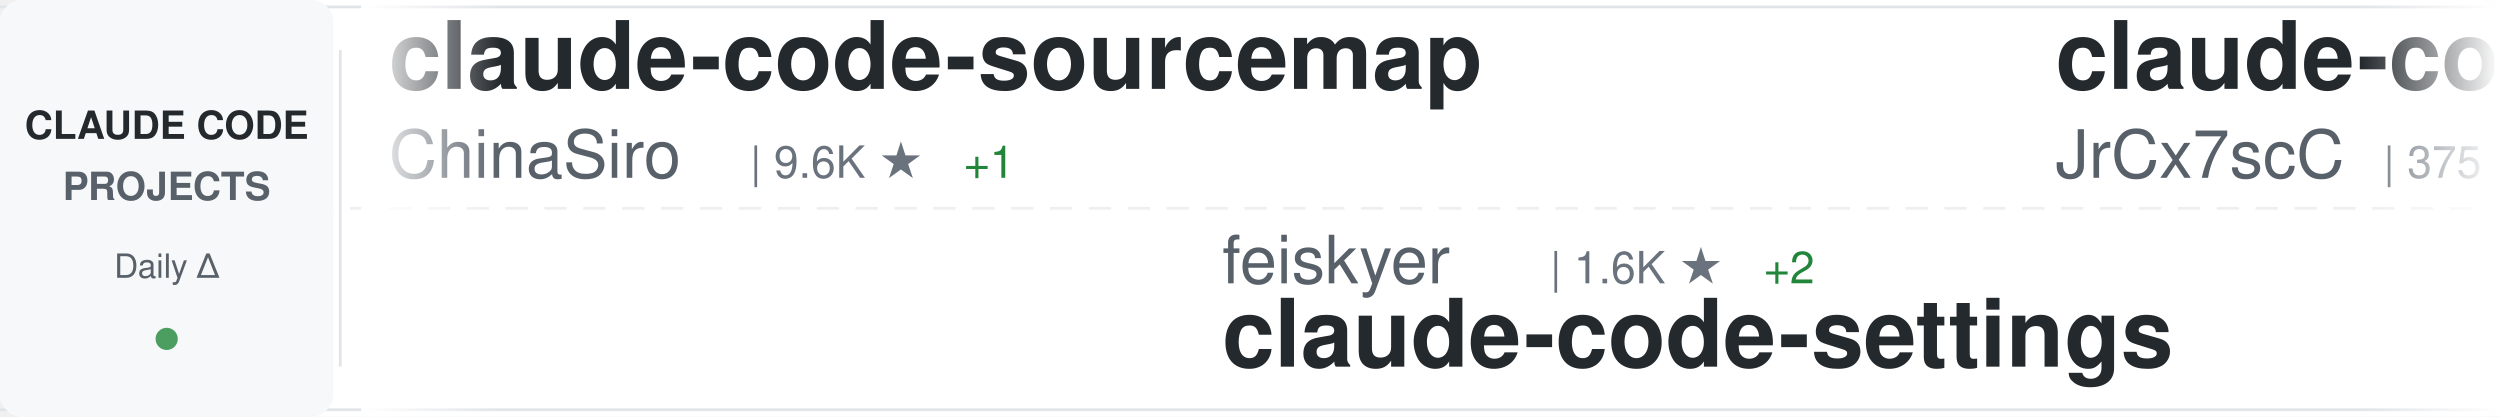
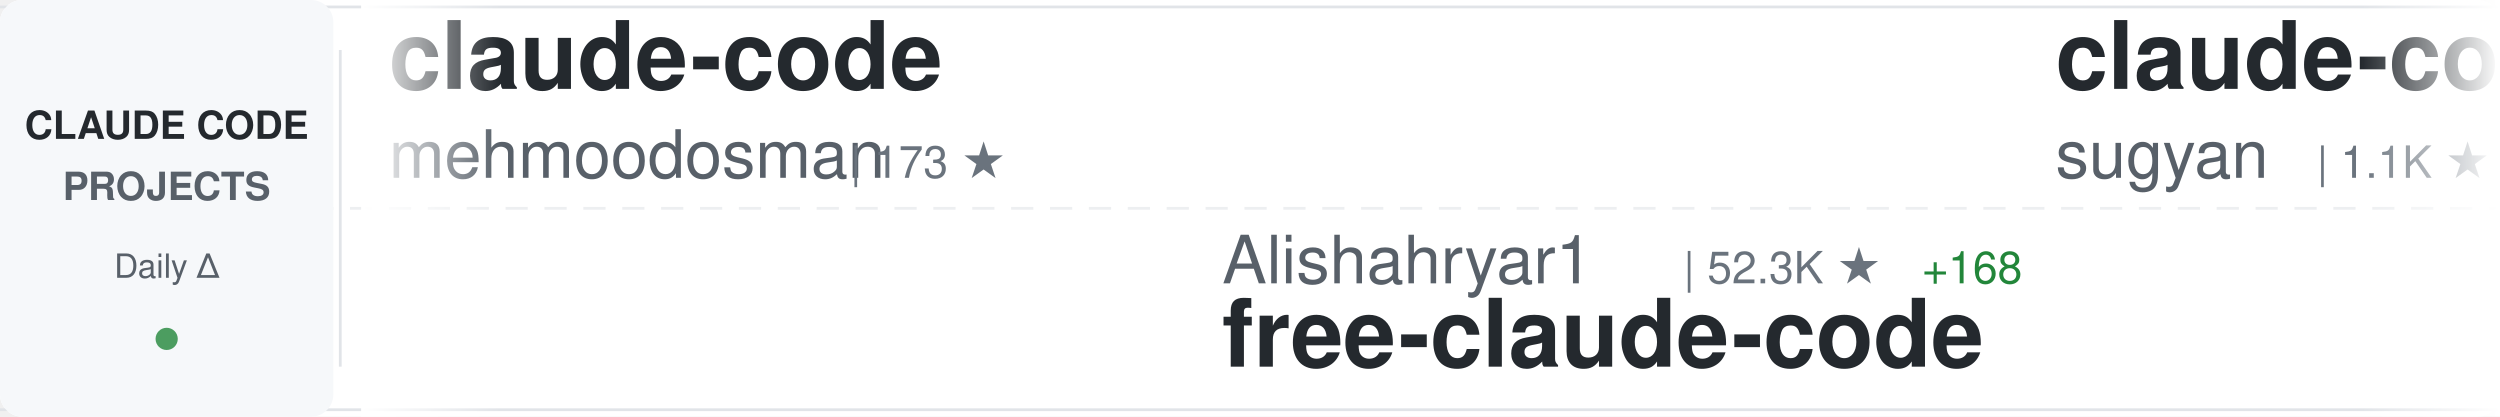
<svg xmlns="http://www.w3.org/2000/svg" width="900" height="150">
  <defs>
    <linearGradient id="awesomeLeftFade" x1="0%" y1="0%" x2="100%" y2="0%">
      <stop offset="0%" style="stop-color:#ffffff;stop-opacity:1" />
      <stop offset="100%" style="stop-color:#ffffff;stop-opacity:0" />
    </linearGradient>
    <linearGradient id="awesomeRightFade" x1="0%" y1="0%" x2="100%" y2="0%">
      <stop offset="0%" style="stop-color:#ffffff;stop-opacity:0" />
      <stop offset="100%" style="stop-color:#ffffff;stop-opacity:1" />
    </linearGradient>
  </defs>
  <rect width="900" height="150" fill="#ffffff" rx="8" />
  <rect x="0" y="2" width="900" height="1" fill="#e1e4e8" />
  <rect x="0" y="147" width="900" height="1" fill="#e1e4e8" />
  <line x1="0" y1="75" x2="900" y2="75" stroke="#e1e4e8" stroke-width="1" stroke-dasharray="8 6" opacity="0.6" />
  <rect x="0" y="0" width="120" height="150" fill="#f6f8fa" rx="8" />
  <text x="60" y="50" font-family="-apple-system, BlinkMacSystemFont, 'Segoe UI', Helvetica, Arial, sans-serif" font-size="14" font-weight="600" fill="#24292e" text-anchor="middle">CLAUDE CODE</text>
  <text x="60" y="72" font-family="-apple-system, BlinkMacSystemFont, 'Segoe UI', Helvetica, Arial, sans-serif" font-size="14" font-weight="600" fill="#586069" text-anchor="middle">PROJECTS</text>
  <text x="60" y="100" font-family="-apple-system, BlinkMacSystemFont, 'Segoe UI', Helvetica, Arial, sans-serif" font-size="12" font-weight="500" fill="#586069" text-anchor="middle">Daily Δ</text>
  <circle cx="60" cy="122" r="4" fill="#22863a" opacity="0.8" />
  <rect x="122" y="18" width="1" height="114" fill="#e1e4e8" />
  <clipPath id="awesomeTickerClip">
    <rect x="130" y="0" width="770" height="150" />
  </clipPath>
  <g clip-path="url(#awesomeTickerClip)">
    <g id="awesomeTickerItems">
      <animateTransform attributeName="transform" attributeType="XML" type="translate" from="0 0" to="-3000 0" dur="54s" repeatCount="indefinite" />
      <g transform="translate(0, 0)">
-         <text x="140" y="32" font-family="-apple-system, BlinkMacSystemFont, 'Segoe UI', Helvetica, Arial, sans-serif" font-size="34" font-weight="600" fill="#24292e">claude-code-sourcemap</text>
-         <text x="140" y="64" font-family="-apple-system, BlinkMacSystemFont, 'Segoe UI', Helvetica, Arial, sans-serif" font-size="24" font-weight="400" fill="#586069">ChinaSiro</text>
-         <text x="270" y="64" font-family="-apple-system, BlinkMacSystemFont, 'Segoe UI', Helvetica, Arial, sans-serif" font-size="16" font-weight="500" fill="#6a737d">| 9.6K ★</text>
-         <text x="347" y="64" font-family="-apple-system, BlinkMacSystemFont, 'Segoe UI', Helvetica, Arial, sans-serif" font-size="16" font-weight="500" fill="#22863a"> +1</text>
+         <text x="140" y="32" font-family="-apple-system, BlinkMacSystemFont, 'Segoe UI', Helvetica, Arial, sans-serif" font-size="34" font-weight="600" fill="#24292e">claude-code</text>
+         <text x="140" y="64" font-family="-apple-system, BlinkMacSystemFont, 'Segoe UI', Helvetica, Arial, sans-serif" font-size="24" font-weight="400" fill="#586069">mehmoodosman</text>
+         <text x="306" y="64" font-family="-apple-system, BlinkMacSystemFont, 'Segoe UI', Helvetica, Arial, sans-serif" font-size="16" font-weight="500" fill="#6a737d">| 173 ★</text>
      </g>
      <g transform="translate(300, 0)">
-         <text x="140" y="102" font-family="-apple-system, BlinkMacSystemFont, 'Segoe UI', Helvetica, Arial, sans-serif" font-size="24" font-weight="400" fill="#586069">feiskyer</text>
-         <text x="258" y="102" font-family="-apple-system, BlinkMacSystemFont, 'Segoe UI', Helvetica, Arial, sans-serif" font-size="16" font-weight="500" fill="#6a737d">| 1.6K ★</text>
-         <text x="335" y="102" font-family="-apple-system, BlinkMacSystemFont, 'Segoe UI', Helvetica, Arial, sans-serif" font-size="16" font-weight="500" fill="#22863a"> +2</text>
-         <text x="140" y="132" font-family="-apple-system, BlinkMacSystemFont, 'Segoe UI', Helvetica, Arial, sans-serif" font-size="34" font-weight="600" fill="#24292e">claude-code-settings</text>
+         <text x="140" y="102" font-family="-apple-system, BlinkMacSystemFont, 'Segoe UI', Helvetica, Arial, sans-serif" font-size="24" font-weight="400" fill="#586069">Alishahryar1</text>
+         <text x="306" y="102" font-family="-apple-system, BlinkMacSystemFont, 'Segoe UI', Helvetica, Arial, sans-serif" font-size="16" font-weight="500" fill="#6a737d">| 52.3K ★</text>
+         <text x="392" y="102" font-family="-apple-system, BlinkMacSystemFont, 'Segoe UI', Helvetica, Arial, sans-serif" font-size="16" font-weight="500" fill="#22863a"> +168</text>
+         <text x="140" y="132" font-family="-apple-system, BlinkMacSystemFont, 'Segoe UI', Helvetica, Arial, sans-serif" font-size="34" font-weight="600" fill="#24292e">free-claude-code</text>
      </g>
      <g transform="translate(600, 0)">
-         <text x="140" y="32" font-family="-apple-system, BlinkMacSystemFont, 'Segoe UI', Helvetica, Arial, sans-serif" font-size="34" font-weight="600" fill="#24292e">claude-code-source</text>
-         <text x="140" y="64" font-family="-apple-system, BlinkMacSystemFont, 'Segoe UI', Helvetica, Arial, sans-serif" font-size="24" font-weight="400" fill="#586069">JrCx7scC</text>
-         <text x="258" y="64" font-family="-apple-system, BlinkMacSystemFont, 'Segoe UI', Helvetica, Arial, sans-serif" font-size="16" font-weight="500" fill="#6a737d">| 375 ★</text>
+         <text x="140" y="32" font-family="-apple-system, BlinkMacSystemFont, 'Segoe UI', Helvetica, Arial, sans-serif" font-size="34" font-weight="600" fill="#24292e">claude-code-webui</text>
+         <text x="140" y="64" font-family="-apple-system, BlinkMacSystemFont, 'Segoe UI', Helvetica, Arial, sans-serif" font-size="24" font-weight="400" fill="#586069">sugyan</text>
+         <text x="234" y="64" font-family="-apple-system, BlinkMacSystemFont, 'Segoe UI', Helvetica, Arial, sans-serif" font-size="16" font-weight="500" fill="#6a737d">| 1.1K ★</text>
      </g>
      <g transform="translate(900, 0)">
-         <text x="140" y="102" font-family="-apple-system, BlinkMacSystemFont, 'Segoe UI', Helvetica, Arial, sans-serif" font-size="24" font-weight="400" fill="#586069">oboard</text>
-         <text x="234" y="102" font-family="-apple-system, BlinkMacSystemFont, 'Segoe UI', Helvetica, Arial, sans-serif" font-size="16" font-weight="500" fill="#6a737d">| 3.3K ★</text>
-         <text x="311" y="102" font-family="-apple-system, BlinkMacSystemFont, 'Segoe UI', Helvetica, Arial, sans-serif" font-size="16" font-weight="500" fill="#22863a"> +2</text>
-         <text x="140" y="132" font-family="-apple-system, BlinkMacSystemFont, 'Segoe UI', Helvetica, Arial, sans-serif" font-size="34" font-weight="600" fill="#24292e">claude-code-rev</text>
+         <text x="140" y="102" font-family="-apple-system, BlinkMacSystemFont, 'Segoe UI', Helvetica, Arial, sans-serif" font-size="24" font-weight="400" fill="#586069">anthropics</text>
+         <text x="282" y="102" font-family="-apple-system, BlinkMacSystemFont, 'Segoe UI', Helvetica, Arial, sans-serif" font-size="16" font-weight="500" fill="#6a737d">| 8.8K ★</text>
+         <text x="359" y="102" font-family="-apple-system, BlinkMacSystemFont, 'Segoe UI', Helvetica, Arial, sans-serif" font-size="16" font-weight="500" fill="#22863a"> +3</text>
+         <text x="140" y="132" font-family="-apple-system, BlinkMacSystemFont, 'Segoe UI', Helvetica, Arial, sans-serif" font-size="34" font-weight="600" fill="#24292e">claude-code-action</text>
      </g>
      <g transform="translate(1200, 0)">
-         <text x="140" y="32" font-family="-apple-system, BlinkMacSystemFont, 'Segoe UI', Helvetica, Arial, sans-serif" font-size="34" font-weight="600" fill="#24292e">claude-code</text>
-         <text x="140" y="64" font-family="-apple-system, BlinkMacSystemFont, 'Segoe UI', Helvetica, Arial, sans-serif" font-size="24" font-weight="400" fill="#586069">jarmuine</text>
-         <text x="258" y="64" font-family="-apple-system, BlinkMacSystemFont, 'Segoe UI', Helvetica, Arial, sans-serif" font-size="16" font-weight="500" fill="#6a737d">| 2.3K ★</text>
-         <text x="335" y="64" font-family="-apple-system, BlinkMacSystemFont, 'Segoe UI', Helvetica, Arial, sans-serif" font-size="16" font-weight="500" fill="#22863a"> +2</text>
+         <text x="140" y="32" font-family="-apple-system, BlinkMacSystemFont, 'Segoe UI', Helvetica, Arial, sans-serif" font-size="34" font-weight="600" fill="#24292e">pi-vs-claude-code</text>
+         <text x="140" y="64" font-family="-apple-system, BlinkMacSystemFont, 'Segoe UI', Helvetica, Arial, sans-serif" font-size="24" font-weight="400" fill="#586069">disler</text>
+         <text x="234" y="64" font-family="-apple-system, BlinkMacSystemFont, 'Segoe UI', Helvetica, Arial, sans-serif" font-size="16" font-weight="500" fill="#6a737d">| 1.7K ★</text>
+         <text x="311" y="64" font-family="-apple-system, BlinkMacSystemFont, 'Segoe UI', Helvetica, Arial, sans-serif" font-size="16" font-weight="500" fill="#22863a"> +1</text>
      </g>
      <g transform="translate(1500, 0)">
-         <text x="140" y="102" font-family="-apple-system, BlinkMacSystemFont, 'Segoe UI', Helvetica, Arial, sans-serif" font-size="24" font-weight="400" fill="#586069">OrcaWhisper</text>
-         <text x="294" y="102" font-family="-apple-system, BlinkMacSystemFont, 'Segoe UI', Helvetica, Arial, sans-serif" font-size="16" font-weight="500" fill="#6a737d">| 92 ★</text>
-         <text x="140" y="132" font-family="-apple-system, BlinkMacSystemFont, 'Segoe UI', Helvetica, Arial, sans-serif" font-size="34" font-weight="600" fill="#24292e">Claude-Code</text>
+         <text x="140" y="102" font-family="-apple-system, BlinkMacSystemFont, 'Segoe UI', Helvetica, Arial, sans-serif" font-size="24" font-weight="400" fill="#586069">andrew-kramer-inno</text>
+         <text x="378" y="102" font-family="-apple-system, BlinkMacSystemFont, 'Segoe UI', Helvetica, Arial, sans-serif" font-size="16" font-weight="500" fill="#6a737d">| 594 ★</text>
+         <text x="140" y="132" font-family="-apple-system, BlinkMacSystemFont, 'Segoe UI', Helvetica, Arial, sans-serif" font-size="34" font-weight="600" fill="#24292e">claude-code-source-build</text>
      </g>
      <g transform="translate(1800, 0)">
-         <text x="140" y="32" font-family="-apple-system, BlinkMacSystemFont, 'Segoe UI', Helvetica, Arial, sans-serif" font-size="34" font-weight="600" fill="#24292e">claude-code-video-toolki...</text>
-         <text x="140" y="64" font-family="-apple-system, BlinkMacSystemFont, 'Segoe UI', Helvetica, Arial, sans-serif" font-size="24" font-weight="400" fill="#586069">digitalsamba</text>
-         <text x="306" y="64" font-family="-apple-system, BlinkMacSystemFont, 'Segoe UI', Helvetica, Arial, sans-serif" font-size="16" font-weight="500" fill="#6a737d">| 2.0K ★</text>
-         <text x="383" y="64" font-family="-apple-system, BlinkMacSystemFont, 'Segoe UI', Helvetica, Arial, sans-serif" font-size="16" font-weight="500" fill="#22863a"> +3</text>
+         <text x="140" y="32" font-family="-apple-system, BlinkMacSystemFont, 'Segoe UI', Helvetica, Arial, sans-serif" font-size="34" font-weight="600" fill="#24292e">claude-code-local</text>
+         <text x="140" y="64" font-family="-apple-system, BlinkMacSystemFont, 'Segoe UI', Helvetica, Arial, sans-serif" font-size="24" font-weight="400" fill="#586069">nicedreamzapp</text>
+         <text x="318" y="64" font-family="-apple-system, BlinkMacSystemFont, 'Segoe UI', Helvetica, Arial, sans-serif" font-size="16" font-weight="500" fill="#6a737d">| 3.2K ★</text>
+         <text x="395" y="64" font-family="-apple-system, BlinkMacSystemFont, 'Segoe UI', Helvetica, Arial, sans-serif" font-size="16" font-weight="500" fill="#22863a"> +3</text>
      </g>
      <g transform="translate(2100, 0)">
-         <text x="140" y="102" font-family="-apple-system, BlinkMacSystemFont, 'Segoe UI', Helvetica, Arial, sans-serif" font-size="24" font-weight="400" fill="#586069">Yeachan-Heo</text>
-         <text x="294" y="102" font-family="-apple-system, BlinkMacSystemFont, 'Segoe UI', Helvetica, Arial, sans-serif" font-size="16" font-weight="500" fill="#6a737d">| 38.9K ★</text>
-         <text x="380" y="102" font-family="-apple-system, BlinkMacSystemFont, 'Segoe UI', Helvetica, Arial, sans-serif" font-size="16" font-weight="500" fill="#22863a"> +13</text>
-         <text x="140" y="132" font-family="-apple-system, BlinkMacSystemFont, 'Segoe UI', Helvetica, Arial, sans-serif" font-size="34" font-weight="600" fill="#24292e">oh-my-claudecode</text>
+         <text x="140" y="102" font-family="-apple-system, BlinkMacSystemFont, 'Segoe UI', Helvetica, Arial, sans-serif" font-size="24" font-weight="400" fill="#586069">kodu-ai</text>
+         <text x="246" y="102" font-family="-apple-system, BlinkMacSystemFont, 'Segoe UI', Helvetica, Arial, sans-serif" font-size="16" font-weight="500" fill="#6a737d">| 5.2K ★</text>
+         <text x="140" y="132" font-family="-apple-system, BlinkMacSystemFont, 'Segoe UI', Helvetica, Arial, sans-serif" font-size="34" font-weight="600" fill="#24292e">claude-coder</text>
      </g>
      <g transform="translate(2400, 0)">
-         <text x="140" y="32" font-family="-apple-system, BlinkMacSystemFont, 'Segoe UI', Helvetica, Arial, sans-serif" font-size="34" font-weight="600" fill="#24292e">awesome-claude-code-suba...</text>
-         <text x="140" y="64" font-family="-apple-system, BlinkMacSystemFont, 'Segoe UI', Helvetica, Arial, sans-serif" font-size="24" font-weight="400" fill="#586069">VoltAgent</text>
-         <text x="270" y="64" font-family="-apple-system, BlinkMacSystemFont, 'Segoe UI', Helvetica, Arial, sans-serif" font-size="16" font-weight="500" fill="#6a737d">| 24.8K ★</text>
-         <text x="356" y="64" font-family="-apple-system, BlinkMacSystemFont, 'Segoe UI', Helvetica, Arial, sans-serif" font-size="16" font-weight="500" fill="#22863a"> +6</text>
+         <text x="140" y="32" font-family="-apple-system, BlinkMacSystemFont, 'Segoe UI', Helvetica, Arial, sans-serif" font-size="34" font-weight="600" fill="#24292e">claude-code-rev</text>
+         <text x="140" y="64" font-family="-apple-system, BlinkMacSystemFont, 'Segoe UI', Helvetica, Arial, sans-serif" font-size="24" font-weight="400" fill="#586069">oboard</text>
+         <text x="234" y="64" font-family="-apple-system, BlinkMacSystemFont, 'Segoe UI', Helvetica, Arial, sans-serif" font-size="16" font-weight="500" fill="#6a737d">| 3.3K ★</text>
+         <text x="311" y="64" font-family="-apple-system, BlinkMacSystemFont, 'Segoe UI', Helvetica, Arial, sans-serif" font-size="16" font-weight="500" fill="#22863a"> +1</text>
      </g>
      <g transform="translate(2700, 0)">
-         <text x="140" y="102" font-family="-apple-system, BlinkMacSystemFont, 'Segoe UI', Helvetica, Arial, sans-serif" font-size="24" font-weight="400" fill="#586069">lowcortisolprogrammer</text>
-         <text x="414" y="102" font-family="-apple-system, BlinkMacSystemFont, 'Segoe UI', Helvetica, Arial, sans-serif" font-size="16" font-weight="500" fill="#6a737d">| 171 ★</text>
+         <text x="140" y="102" font-family="-apple-system, BlinkMacSystemFont, 'Segoe UI', Helvetica, Arial, sans-serif" font-size="24" font-weight="400" fill="#586069">xorespesp</text>
+         <text x="270" y="102" font-family="-apple-system, BlinkMacSystemFont, 'Segoe UI', Helvetica, Arial, sans-serif" font-size="16" font-weight="500" fill="#6a737d">| 231 ★</text>
        <text x="140" y="132" font-family="-apple-system, BlinkMacSystemFont, 'Segoe UI', Helvetica, Arial, sans-serif" font-size="34" font-weight="600" fill="#24292e">claude-code</text>
      </g>
      <g transform="translate(3000, 0)">
-         <text x="140" y="32" font-family="-apple-system, BlinkMacSystemFont, 'Segoe UI', Helvetica, Arial, sans-serif" font-size="34" font-weight="600" fill="#24292e">claude-code-sourcemap</text>
-         <text x="140" y="64" font-family="-apple-system, BlinkMacSystemFont, 'Segoe UI', Helvetica, Arial, sans-serif" font-size="24" font-weight="400" fill="#586069">ChinaSiro</text>
-         <text x="270" y="64" font-family="-apple-system, BlinkMacSystemFont, 'Segoe UI', Helvetica, Arial, sans-serif" font-size="16" font-weight="500" fill="#6a737d">| 9.6K ★</text>
-         <text x="347" y="64" font-family="-apple-system, BlinkMacSystemFont, 'Segoe UI', Helvetica, Arial, sans-serif" font-size="16" font-weight="500" fill="#22863a"> +1</text>
+         <text x="140" y="32" font-family="-apple-system, BlinkMacSystemFont, 'Segoe UI', Helvetica, Arial, sans-serif" font-size="34" font-weight="600" fill="#24292e">claude-code</text>
+         <text x="140" y="64" font-family="-apple-system, BlinkMacSystemFont, 'Segoe UI', Helvetica, Arial, sans-serif" font-size="24" font-weight="400" fill="#586069">mehmoodosman</text>
+         <text x="306" y="64" font-family="-apple-system, BlinkMacSystemFont, 'Segoe UI', Helvetica, Arial, sans-serif" font-size="16" font-weight="500" fill="#6a737d">| 173 ★</text>
      </g>
      <g transform="translate(3300, 0)">
-         <text x="140" y="102" font-family="-apple-system, BlinkMacSystemFont, 'Segoe UI', Helvetica, Arial, sans-serif" font-size="24" font-weight="400" fill="#586069">feiskyer</text>
-         <text x="258" y="102" font-family="-apple-system, BlinkMacSystemFont, 'Segoe UI', Helvetica, Arial, sans-serif" font-size="16" font-weight="500" fill="#6a737d">| 1.6K ★</text>
-         <text x="335" y="102" font-family="-apple-system, BlinkMacSystemFont, 'Segoe UI', Helvetica, Arial, sans-serif" font-size="16" font-weight="500" fill="#22863a"> +2</text>
-         <text x="140" y="132" font-family="-apple-system, BlinkMacSystemFont, 'Segoe UI', Helvetica, Arial, sans-serif" font-size="34" font-weight="600" fill="#24292e">claude-code-settings</text>
+         <text x="140" y="102" font-family="-apple-system, BlinkMacSystemFont, 'Segoe UI', Helvetica, Arial, sans-serif" font-size="24" font-weight="400" fill="#586069">Alishahryar1</text>
+         <text x="306" y="102" font-family="-apple-system, BlinkMacSystemFont, 'Segoe UI', Helvetica, Arial, sans-serif" font-size="16" font-weight="500" fill="#6a737d">| 52.3K ★</text>
+         <text x="392" y="102" font-family="-apple-system, BlinkMacSystemFont, 'Segoe UI', Helvetica, Arial, sans-serif" font-size="16" font-weight="500" fill="#22863a"> +168</text>
+         <text x="140" y="132" font-family="-apple-system, BlinkMacSystemFont, 'Segoe UI', Helvetica, Arial, sans-serif" font-size="34" font-weight="600" fill="#24292e">free-claude-code</text>
      </g>
      <g transform="translate(3600, 0)">
-         <text x="140" y="32" font-family="-apple-system, BlinkMacSystemFont, 'Segoe UI', Helvetica, Arial, sans-serif" font-size="34" font-weight="600" fill="#24292e">claude-code-source</text>
-         <text x="140" y="64" font-family="-apple-system, BlinkMacSystemFont, 'Segoe UI', Helvetica, Arial, sans-serif" font-size="24" font-weight="400" fill="#586069">JrCx7scC</text>
-         <text x="258" y="64" font-family="-apple-system, BlinkMacSystemFont, 'Segoe UI', Helvetica, Arial, sans-serif" font-size="16" font-weight="500" fill="#6a737d">| 375 ★</text>
+         <text x="140" y="32" font-family="-apple-system, BlinkMacSystemFont, 'Segoe UI', Helvetica, Arial, sans-serif" font-size="34" font-weight="600" fill="#24292e">claude-code-webui</text>
+         <text x="140" y="64" font-family="-apple-system, BlinkMacSystemFont, 'Segoe UI', Helvetica, Arial, sans-serif" font-size="24" font-weight="400" fill="#586069">sugyan</text>
+         <text x="234" y="64" font-family="-apple-system, BlinkMacSystemFont, 'Segoe UI', Helvetica, Arial, sans-serif" font-size="16" font-weight="500" fill="#6a737d">| 1.1K ★</text>
      </g>
      <g transform="translate(3900, 0)">
-         <text x="140" y="102" font-family="-apple-system, BlinkMacSystemFont, 'Segoe UI', Helvetica, Arial, sans-serif" font-size="24" font-weight="400" fill="#586069">oboard</text>
-         <text x="234" y="102" font-family="-apple-system, BlinkMacSystemFont, 'Segoe UI', Helvetica, Arial, sans-serif" font-size="16" font-weight="500" fill="#6a737d">| 3.3K ★</text>
-         <text x="311" y="102" font-family="-apple-system, BlinkMacSystemFont, 'Segoe UI', Helvetica, Arial, sans-serif" font-size="16" font-weight="500" fill="#22863a"> +2</text>
-         <text x="140" y="132" font-family="-apple-system, BlinkMacSystemFont, 'Segoe UI', Helvetica, Arial, sans-serif" font-size="34" font-weight="600" fill="#24292e">claude-code-rev</text>
+         <text x="140" y="102" font-family="-apple-system, BlinkMacSystemFont, 'Segoe UI', Helvetica, Arial, sans-serif" font-size="24" font-weight="400" fill="#586069">anthropics</text>
+         <text x="282" y="102" font-family="-apple-system, BlinkMacSystemFont, 'Segoe UI', Helvetica, Arial, sans-serif" font-size="16" font-weight="500" fill="#6a737d">| 8.8K ★</text>
+         <text x="359" y="102" font-family="-apple-system, BlinkMacSystemFont, 'Segoe UI', Helvetica, Arial, sans-serif" font-size="16" font-weight="500" fill="#22863a"> +3</text>
+         <text x="140" y="132" font-family="-apple-system, BlinkMacSystemFont, 'Segoe UI', Helvetica, Arial, sans-serif" font-size="34" font-weight="600" fill="#24292e">claude-code-action</text>
      </g>
    </g>
  </g>
  <rect x="130" y="0" width="50" height="150" fill="url(#awesomeLeftFade)" />
  <rect x="850" y="0" width="50" height="150" fill="url(#awesomeRightFade)" />
</svg>
